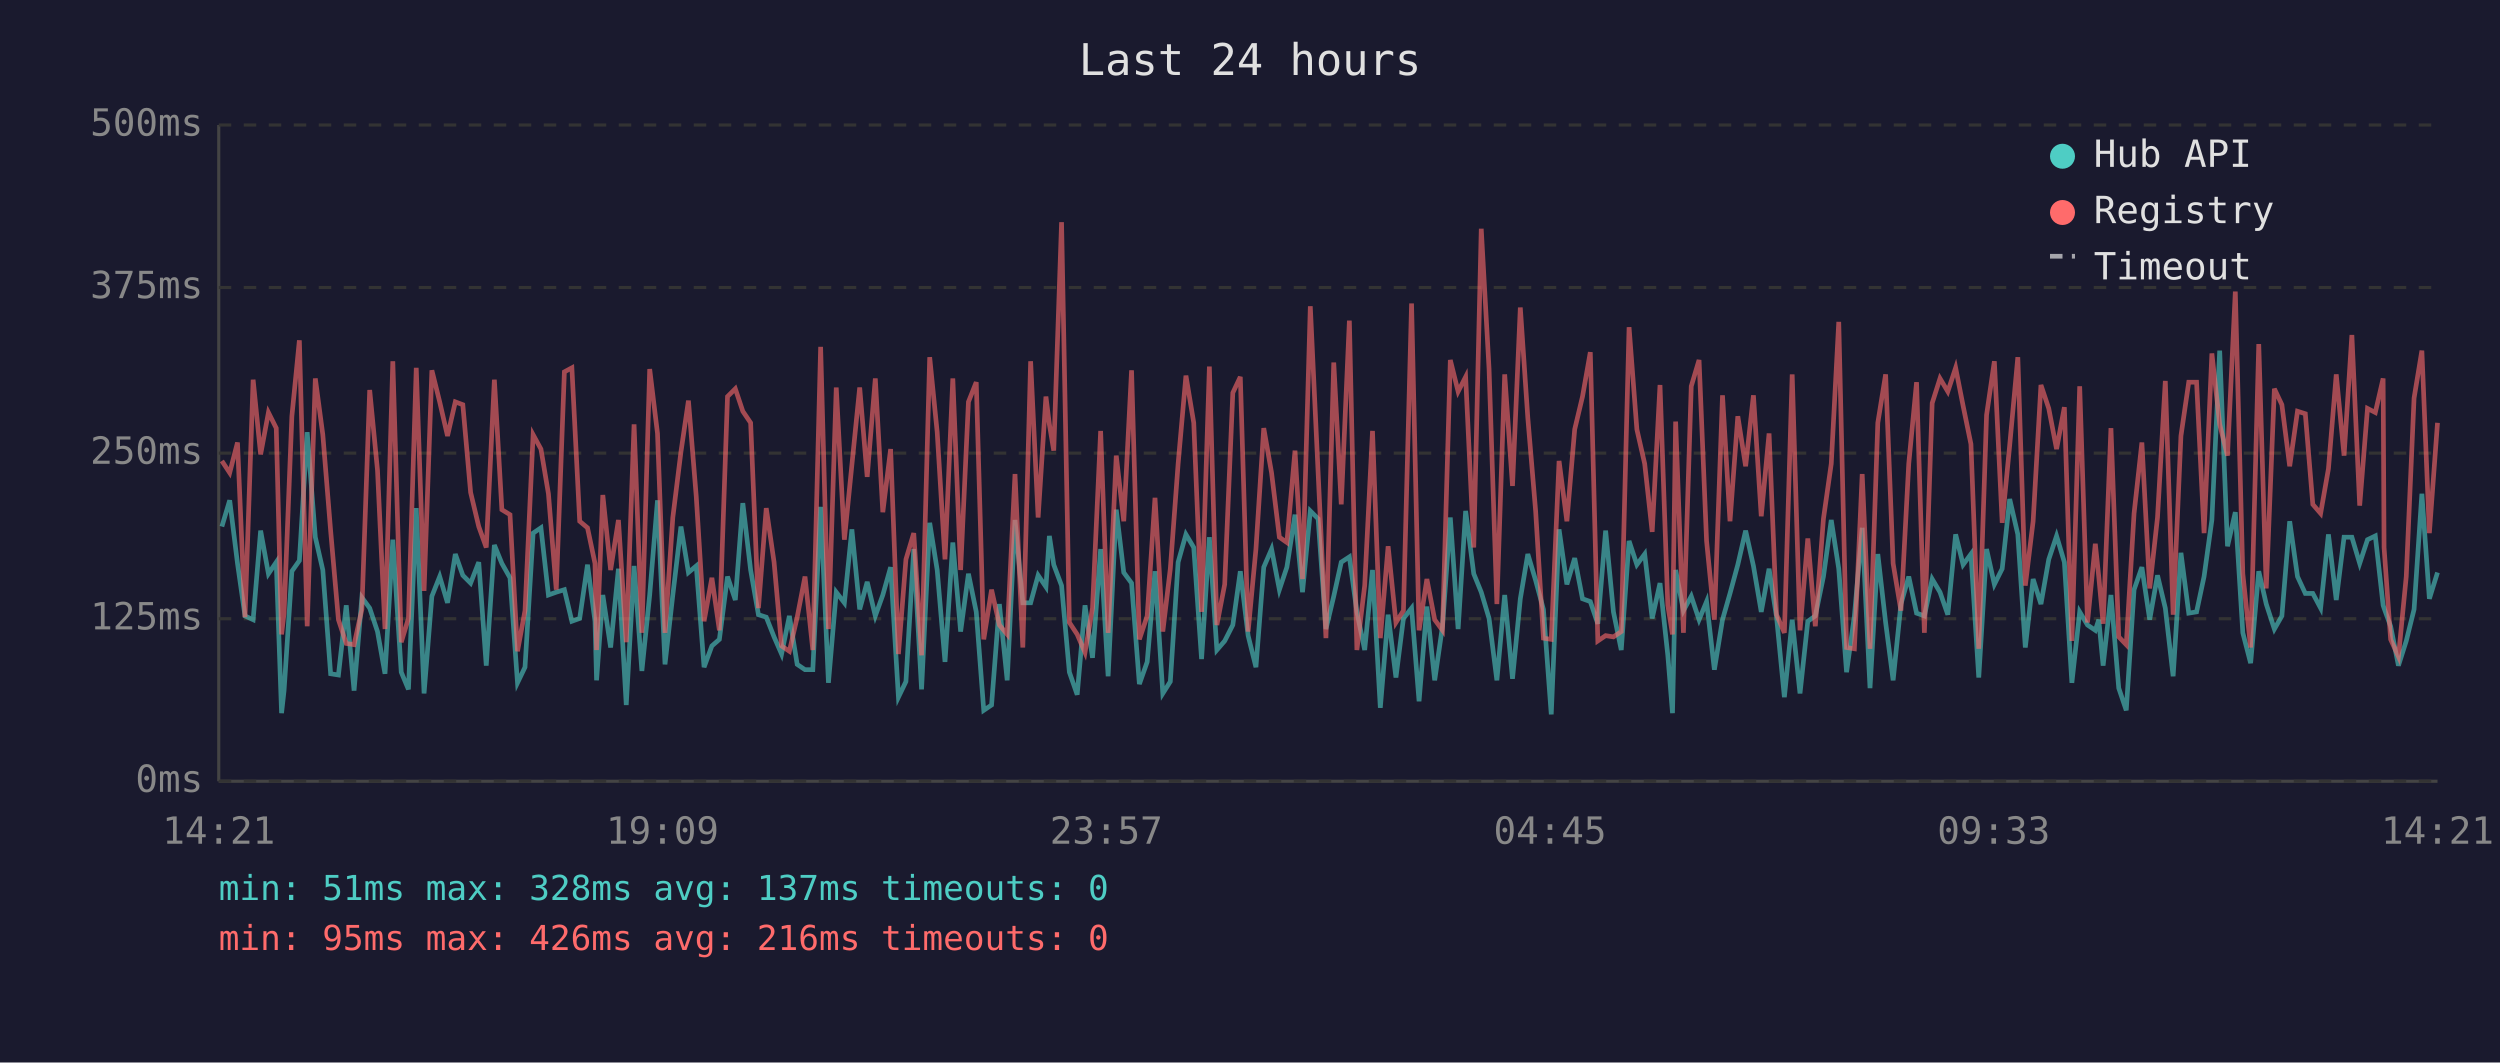
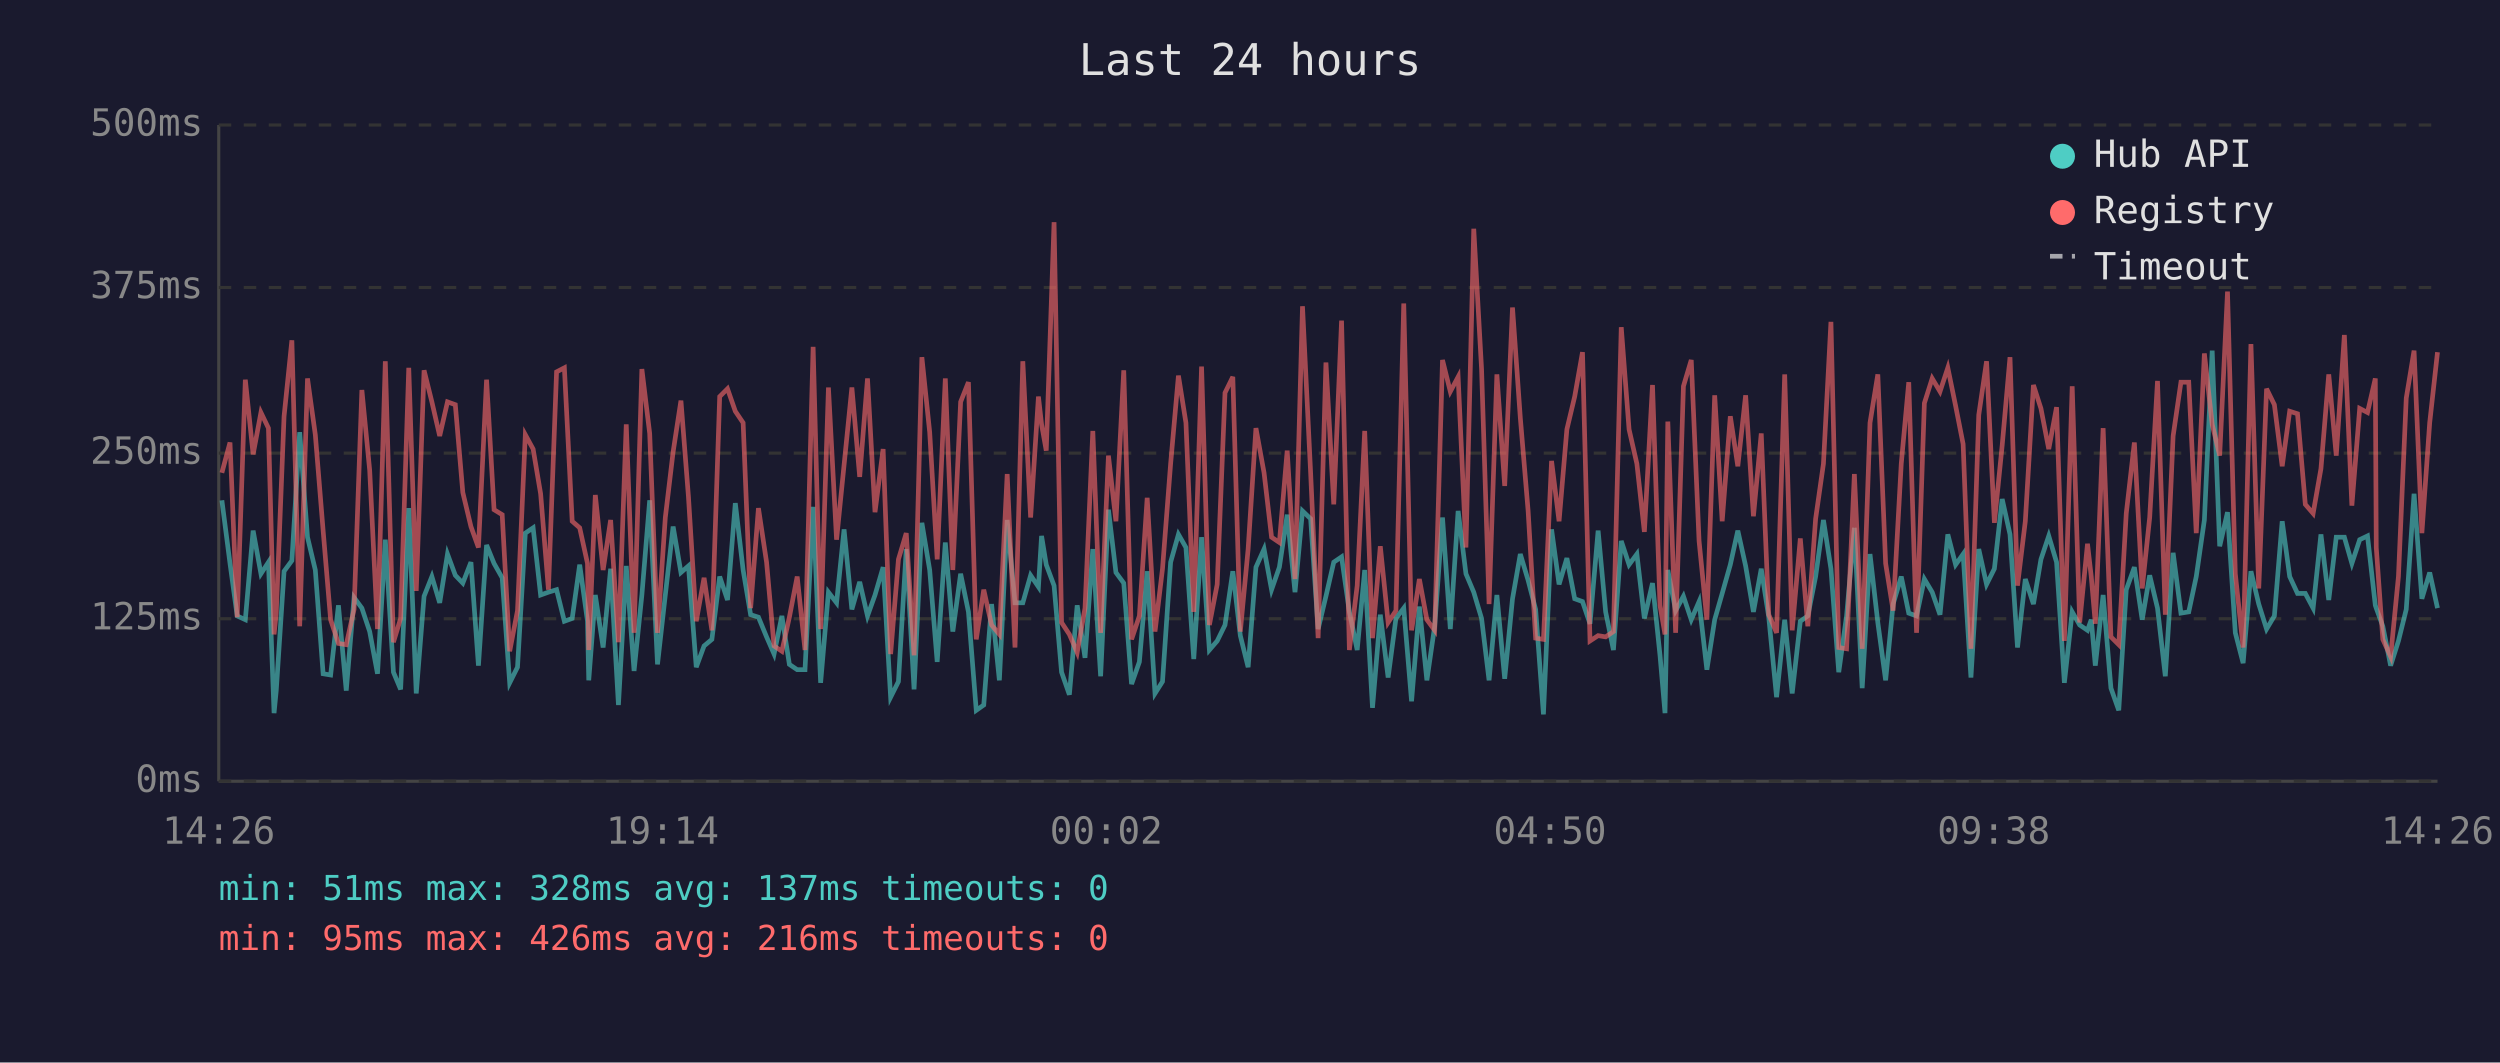
<svg xmlns="http://www.w3.org/2000/svg" viewBox="0 0 800 340" font-family="monospace" font-size="12">
  <rect width="800" height="340" fill="#1a1a2e" />
  <text x="400" y="24" fill="#e0e0e0" font-size="14" text-anchor="middle">Last 24 hours</text>
  <line x1="70" y1="40" x2="70" y2="250" stroke="#444" stroke-width="1" />
  <line x1="70" y1="250" x2="780" y2="250" stroke="#444" stroke-width="1" />
  <line x1="70" y1="250" x2="780" y2="250" stroke="#333" stroke-width="1" stroke-dasharray="4" />
  <text x="65" y="250" fill="#888" text-anchor="end" dominant-baseline="middle">0ms</text>
  <line x1="70" y1="198" x2="780" y2="198" stroke="#333" stroke-width="1" stroke-dasharray="4" />
  <text x="65" y="198" fill="#888" text-anchor="end" dominant-baseline="middle">125ms</text>
  <line x1="70" y1="145" x2="780" y2="145" stroke="#333" stroke-width="1" stroke-dasharray="4" />
  <text x="65" y="145" fill="#888" text-anchor="end" dominant-baseline="middle">250ms</text>
  <line x1="70" y1="92" x2="780" y2="92" stroke="#333" stroke-width="1" stroke-dasharray="4" />
  <text x="65" y="92" fill="#888" text-anchor="end" dominant-baseline="middle">375ms</text>
  <line x1="70" y1="40" x2="780" y2="40" stroke="#333" stroke-width="1" stroke-dasharray="4" />
  <text x="65" y="40" fill="#888" text-anchor="end" dominant-baseline="middle">500ms</text>
-   <text x="70" y="270" fill="#888" text-anchor="middle">14:21</text>
-   <text x="212" y="270" fill="#888" text-anchor="middle">19:09</text>
-   <text x="354" y="270" fill="#888" text-anchor="middle">23:57</text>
-   <text x="496" y="270" fill="#888" text-anchor="middle">04:45</text>
-   <text x="638" y="270" fill="#888" text-anchor="middle">09:33</text>
-   <text x="780" y="270" fill="#888" text-anchor="middle">14:21</text>
-   <polyline points="71.0,168.5 73.5,160.1 76.0,180.3 78.4,197.1 81.0,198.3 83.4,169.8 85.9,183.6 88.4,179.9 90.1,228.2 90.9,221.0 93.4,182.8 95.8,179.4 98.3,138.3 100.9,171.9 103.3,182.4 105.8,215.6 108.3,216.0 110.8,193.7 113.3,221.0 115.8,191.2 118.3,194.6 120.8,202.1 123.2,215.6 125.7,172.7 128.4,215.1 130.7,220.6 133.2,162.6 135.7,221.9 138.2,190.8 140.7,184.5 143.2,192.9 145.7,177.3 148.1,184.1 150.6,186.6 153.2,179.9 155.6,213.0 158.2,174.4 160.6,180.3 163.2,184.9 165.6,218.5 168.0,213.5 170.6,170.6 173.1,168.9 175.5,190.4 178.0,189.5 180.6,188.7 183.0,198.8 185.5,197.9 188.0,180.7 190.4,198.8 190.9,217.7 192.9,190.4 195.4,207.2 197.9,182.0 200.4,225.6 202.9,181.1 205.4,214.7 207.9,190.4 210.4,160.1 212.8,212.6 215.3,190.4 217.9,168.5 220.3,183.2 222.8,181.1 225.3,213.5 227.8,206.7 230.2,204.6 232.8,184.5 235.3,192.0 237.7,161.0 240.2,182.4 242.7,196.7 245.2,197.5 247.7,203.8 250.1,209.3 252.6,197.1 255.1,212.6 257.6,214.3 260.1,214.3 262.6,162.2 265.1,218.5 267.6,189.5 270.2,192.9 272.6,169.4 275.1,195.0 277.5,186.2 280.1,197.1 282.5,190.4 285.0,181.5 287.5,223.1 289.9,218.1 292.4,175.7 294.9,220.6 297.5,167.3 299.9,182.4 302.4,211.8 304.9,173.6 307.4,202.1 309.9,183.6 312.4,195.8 314.8,227.3 317.3,225.6 319.8,193.3 322.3,217.7 324.8,166.4 327.3,192.9 329.8,192.9 332.2,184.1 334.7,187.8 335.8,171.5 337.2,180.7 339.7,187.4 342.2,215.1 344.7,222.3 347.2,193.7 349.6,210.5 352.2,175.7 354.6,216.4 357.2,163.1 359.6,183.2 362.1,186.6 364.6,218.9 367.1,211.8 369.6,182.8 372.1,221.9 374.5,218.1 377.0,179.9 379.5,171.0 382.0,175.2 384.5,210.9 387.0,171.9 389.4,208.0 391.9,205.1 394.5,200.0 396.9,182.8 399.4,203.4 401.9,213.5 404.4,181.5 406.9,175.7 409.4,188.7 411.8,181.5 414.4,164.7 416.8,189.5 419.3,163.5 421.8,166.0 424.3,201.3 426.8,190.8 429.2,179.9 431.8,178.2 434.2,195.8 436.7,208.0 439.2,182.4 441.7,226.5 444.2,196.7 446.7,216.8 449.1,197.9 451.7,194.6 454.1,224.4 456.6,194.1 459.1,217.7 461.6,200.4 464.1,165.6 466.6,201.3 469.0,163.5 471.6,183.6 474.0,189.5 476.5,197.9 479.0,217.7 481.5,190.4 484.0,217.2 486.5,191.6 488.9,177.3 491.4,185.7 493.9,195.0 496.4,228.6 498.9,169.4 501.4,187.0 503.9,178.6 506.4,191.6 508.9,192.5 511.3,199.6 513.8,169.8 516.3,195.8 518.8,208.0 521.3,173.1 523.8,180.7 526.3,177.3 528.7,197.9 531.2,186.6 533.7,209.7 535.2,228.2 536.2,182.4 538.7,195.4 541.2,190.8 543.7,198.3 546.1,192.5 548.6,214.3 551.2,198.3 553.6,189.9 556.1,180.7 558.6,169.8 561.1,181.1 563.6,195.8 566.1,182.0 568.5,197.5 571.0,223.1 573.5,198.3 576.0,221.9 578.5,198.8 580.9,197.1 583.5,184.5 586.0,166.4 588.4,182.0 590.9,215.1 593.4,197.1 595.9,168.9 598.4,220.2 600.9,177.3 603.4,199.2 605.8,217.7 608.3,193.3 610.8,184.5 613.3,196.2 615.8,197.1 618.3,185.3 620.8,189.5 623.3,196.7 625.8,171.0 628.2,180.7 630.7,177.3 633.2,216.8 635.7,175.7 638.2,187.0 640.7,182.0 643.1,159.7 645.7,171.0 648.1,207.2 650.6,185.3 653.1,193.3 655.6,179.0 658.1,171.5 660.6,179.9 663.0,218.5 665.5,195.8 668.0,200.0 670.5,201.7 671.6,198.3 673.0,213.0 675.5,190.4 678.0,220.2 680.4,227.3 682.9,188.7 685.4,181.5 687.9,198.3 690.4,184.1 692.9,194.6 695.4,216.4 697.9,176.9 700.4,196.2 702.9,195.8 705.3,184.5 707.8,166.4 710.3,112.2 712.8,174.8 715.3,163.9 717.7,202.5 720.2,212.2 722.8,182.8 725.2,193.3 727.8,201.3 730.2,197.1 732.7,166.8 735.2,184.5 737.7,189.9 740.1,189.9 742.6,194.6 745.1,171.0 747.6,192.0 750.1,171.9 752.6,171.9 755.1,180.3 757.6,172.7 760.1,171.5 762.6,193.7 762.9,194.6 765.0,200.4 767.5,213.0 770.0,205.1 772.5,195.0 775.0,158.0 777.4,191.6 780.0,183.2" fill="none" stroke="#4ecdc4" stroke-width="1.5" opacity="0.6" />
-   <polyline points="71.0,147.5 73.5,151.3 76.0,141.6 78.4,197.5 81.0,121.5 83.4,145.4 85.9,132.0 88.4,137.0 90.1,203.0 90.9,196.2 93.4,133.2 95.8,108.9 98.3,200.4 100.9,121.1 103.3,139.1 105.8,169.8 108.3,198.3 110.8,205.9 113.3,206.3 115.8,195.0 118.3,124.8 120.8,150.5 123.2,201.3 125.7,115.6 128.4,205.5 130.7,197.9 133.2,117.7 135.7,189.1 138.2,118.5 140.7,128.6 143.2,139.5 145.7,128.6 148.1,129.5 150.6,157.6 153.2,168.5 155.6,175.2 158.2,121.5 160.6,163.1 163.2,164.7 165.6,208.4 168.0,195.4 170.6,139.1 173.1,143.7 175.5,158.0 178.0,188.7 180.6,119.0 183.0,117.7 185.5,166.8 188.0,168.9 190.4,180.3 190.9,208.0 192.9,158.4 195.4,182.4 197.9,166.4 200.4,205.5 202.9,135.8 205.4,202.5 207.9,118.1 210.4,138.7 212.8,202.5 215.3,165.6 217.9,144.6 220.3,128.2 222.8,158.9 225.3,198.8 227.8,184.9 230.2,201.7 232.8,126.9 235.3,124.4 237.7,131.6 240.2,135.3 242.7,194.6 245.2,162.6 247.7,179.9 250.1,206.7 252.6,208.4 255.1,197.5 257.6,184.5 260.1,208.0 262.6,111.0 265.1,201.3 267.6,124.0 270.2,172.7 272.6,148.8 275.1,124.0 277.5,152.6 280.1,121.1 282.5,163.9 285.0,143.7 287.5,209.3 289.9,179.0 292.4,170.6 294.9,209.7 297.5,114.3 299.9,138.3 302.4,179.0 304.9,121.1 307.4,182.4 309.9,128.6 312.4,122.3 314.8,204.6 317.3,188.7 319.8,200.0 322.3,203.0 324.8,151.7 327.3,207.2 329.8,115.6 332.2,165.6 334.7,126.9 335.8,135.8 337.2,144.2 339.7,71.1 342.2,199.2 344.7,203.0 347.2,208.8 349.6,194.6 352.2,137.9 354.6,202.5 357.2,145.8 359.6,166.8 362.1,118.5 364.6,204.6 367.1,197.1 369.6,159.3 372.1,202.1 374.5,182.0 377.0,148.4 379.5,120.2 382.0,135.3 384.5,195.8 387.0,117.3 389.4,200.0 391.9,187.0 394.5,125.7 396.9,120.6 399.4,202.1 401.9,175.7 404.4,137.0 406.9,151.3 409.4,171.9 411.8,173.6 414.4,144.2 416.8,185.3 419.3,98.0 421.8,151.3 424.3,204.2 426.8,116.0 429.2,161.4 431.8,102.6 434.2,208.0 436.7,187.4 439.2,137.9 441.7,204.2 444.2,174.8 446.7,199.2 449.1,195.4 451.7,97.1 454.1,201.7 456.6,185.3 459.1,198.3 461.6,201.7 464.1,115.2 466.6,125.3 469.0,120.6 471.6,175.2 474.0,73.2 476.5,118.1 479.0,193.3 481.5,119.8 484.0,155.5 486.5,98.4 488.9,133.7 491.4,163.5 493.9,204.2 496.4,204.6 498.9,147.5 501.4,166.8 503.9,137.4 506.4,126.9 508.9,112.7 511.3,205.1 513.8,203.4 516.3,203.8 518.8,202.1 521.3,104.7 523.8,137.4 526.3,148.4 528.7,170.2 531.2,123.2 533.7,193.7 535.2,203.0 536.2,134.9 538.7,202.5 541.2,123.6 543.7,115.2 546.1,173.1 548.6,198.3 551.2,126.5 553.6,166.8 556.1,133.2 558.6,149.2 561.1,126.5 563.6,165.2 566.1,138.7 568.5,196.7 571.0,202.5 573.5,119.8 576.0,201.7 578.5,172.3 580.9,200.4 583.5,166.0 586.0,148.4 588.4,103.0 590.9,207.2 593.4,207.6 595.9,151.7 598.4,207.6 600.9,135.3 603.4,119.8 605.8,180.3 608.3,195.4 610.8,148.4 613.3,122.3 615.8,202.5 618.3,129.0 620.8,121.1 623.3,125.3 625.8,117.7 628.2,129.9 630.7,142.1 633.2,207.6 635.7,132.8 638.2,115.6 640.7,167.3 643.1,142.5 645.7,114.3 648.1,187.4 650.6,166.8 653.1,123.2 655.6,130.7 658.1,143.7 660.6,130.3 663.0,205.1 665.5,123.6 668.0,199.2 670.5,174.0 671.6,184.5 673.0,199.6 675.5,137.0 678.0,203.8 680.4,206.3 682.9,164.3 685.4,141.6 687.9,188.3 690.4,165.6 692.9,121.9 695.4,196.7 697.9,139.5 700.4,122.3 702.9,122.3 705.3,170.6 707.8,113.1 710.3,135.8 712.8,145.8 715.3,93.3 717.7,183.6 720.2,207.2 722.8,110.1 725.2,188.3 727.8,124.4 730.2,129.5 732.7,149.2 735.2,131.6 737.7,132.4 740.1,161.4 742.6,164.3 745.1,150.0 747.6,119.8 750.1,145.8 752.6,107.2 755.1,161.8 757.6,130.7 760.1,132.0 762.6,121.1 762.9,175.2 765.0,204.6 767.5,210.1 770.0,184.5 772.5,127.4 775.0,112.2 777.4,170.6 780.0,135.3" fill="none" stroke="#ff6b6b" stroke-width="1.5" opacity="0.6" />
+   <text x="70" y="270" fill="#888" text-anchor="middle">14:26</text>
+   <text x="212" y="270" fill="#888" text-anchor="middle">19:14</text>
+   <text x="354" y="270" fill="#888" text-anchor="middle">00:02</text>
+   <text x="496" y="270" fill="#888" text-anchor="middle">04:50</text>
+   <text x="638" y="270" fill="#888" text-anchor="middle">09:38</text>
+   <text x="780" y="270" fill="#888" text-anchor="middle">14:26</text>
+   <polyline points="71.0,160.1 73.6,180.3 75.9,197.1 78.5,198.3 81.0,169.8 83.5,183.6 85.9,179.9 87.7,228.2 88.4,221.0 90.9,182.8 93.4,179.4 95.9,138.3 98.4,171.9 100.9,182.4 103.4,215.6 105.8,216.0 108.3,193.7 110.8,221.0 113.3,191.2 115.8,194.6 118.3,202.1 120.8,215.6 123.3,172.7 125.9,215.1 128.2,220.6 130.8,162.6 133.2,221.9 135.7,190.8 138.2,184.5 140.7,192.9 143.2,177.3 145.7,184.1 148.1,186.6 150.7,179.9 153.1,213.0 155.7,174.4 158.1,180.3 160.7,184.9 163.1,218.5 165.6,213.5 168.1,170.6 170.6,168.9 173.0,190.4 175.5,189.5 178.1,188.7 180.6,198.8 183.1,197.9 185.5,180.7 188.0,198.8 188.4,217.7 190.5,190.4 193.0,207.2 195.4,182.0 197.9,225.6 200.4,181.1 202.9,214.7 205.4,190.4 207.9,160.1 210.4,212.6 212.9,190.4 215.4,168.5 217.9,183.2 220.3,181.1 222.8,213.5 225.3,206.7 227.8,204.6 230.3,184.5 232.8,192.0 235.3,161.0 237.8,182.4 240.2,196.7 242.7,197.5 245.3,203.8 247.7,209.3 250.2,197.1 252.6,212.6 255.1,214.3 257.6,214.3 260.2,162.2 262.6,218.5 265.1,189.5 267.7,192.9 270.1,169.4 272.6,195.0 275.1,186.2 277.6,197.1 280.0,190.4 282.6,181.5 285.0,223.1 287.5,218.1 290.0,175.7 292.5,220.6 295.0,167.3 297.5,182.4 299.9,211.8 302.5,173.6 304.9,202.1 307.4,183.6 309.9,195.8 312.4,227.3 314.8,225.6 317.3,193.3 319.8,217.7 322.3,166.4 324.8,192.9 327.3,192.9 329.8,184.1 332.3,187.8 333.3,171.5 334.8,180.7 337.3,187.4 339.7,215.1 342.2,222.3 344.7,193.7 347.2,210.5 349.7,175.7 352.2,216.4 354.7,163.1 357.1,183.2 359.6,186.6 362.1,218.9 364.6,211.8 367.1,182.8 369.6,221.9 372.0,218.1 374.6,179.9 377.1,171.0 379.5,175.2 382.0,210.9 384.5,171.9 387.0,208.0 389.5,205.1 392.0,200.0 394.5,182.8 396.9,203.4 399.4,213.5 401.9,181.5 404.5,175.7 406.9,188.7 409.4,181.5 411.9,164.7 414.4,189.5 416.8,163.5 419.4,166.0 421.8,201.3 424.3,190.8 426.8,179.9 429.3,178.2 431.8,195.8 434.3,208.0 436.7,182.4 439.2,226.5 441.7,196.7 444.2,216.8 446.7,197.9 449.2,194.6 451.7,224.4 454.2,194.1 456.6,217.7 459.1,200.4 461.6,165.6 464.1,201.3 466.6,163.5 469.1,183.6 471.6,189.5 474.1,197.9 476.5,217.7 479.0,190.4 481.5,217.2 484.0,191.6 486.5,177.3 489.0,185.7 491.4,195.0 493.9,228.6 496.5,169.4 498.9,187.0 501.4,178.6 503.9,191.6 506.4,192.5 508.8,199.6 511.4,169.8 513.8,195.8 516.3,208.0 518.8,173.1 521.3,180.7 523.8,177.3 526.2,197.9 528.8,186.6 531.2,209.7 532.8,228.2 533.7,182.4 536.2,195.4 538.7,190.8 541.2,198.3 543.7,192.5 546.2,214.3 548.7,198.3 551.1,189.9 553.7,180.7 556.1,169.8 558.6,181.1 561.1,195.8 563.6,182.0 566.0,197.5 568.5,223.1 571.1,198.3 573.5,221.9 576.1,198.8 578.5,197.1 581.0,184.5 583.5,166.4 585.9,182.0 588.4,215.1 590.9,197.1 593.4,168.9 595.9,220.2 598.4,177.3 600.9,199.2 603.4,217.7 605.8,193.3 608.4,184.5 610.8,196.2 613.3,197.1 615.8,185.3 618.3,189.5 620.8,196.7 623.3,171.0 625.8,180.7 628.2,177.3 630.7,216.8 633.2,175.7 635.7,187.0 638.2,182.0 640.7,159.7 643.2,171.0 645.6,207.2 648.1,185.3 650.7,193.3 653.1,179.0 655.6,171.5 658.1,179.9 660.6,218.5 663.1,195.8 665.5,200.0 668.0,201.7 669.2,198.3 670.5,213.0 673.0,190.4 675.5,220.2 678.0,227.3 680.4,188.7 683.0,181.5 685.5,198.3 687.9,184.1 690.4,194.6 692.9,216.4 695.4,176.9 697.9,196.2 700.4,195.8 702.8,184.5 705.4,166.4 707.9,112.2 710.3,174.8 712.8,163.9 715.3,202.5 717.8,212.2 720.3,182.8 722.8,193.3 725.3,201.3 727.8,197.1 730.3,166.8 732.7,184.5 735.2,189.9 737.7,189.9 740.2,194.6 742.7,171.0 745.2,192.0 747.6,171.9 750.2,171.9 752.6,180.3 755.1,172.7 757.6,171.5 760.1,193.7 760.4,194.6 762.5,200.4 765.0,213.0 767.5,205.1 770.0,195.0 772.5,158.0 775.0,191.6 777.5,183.2 780.0,194.6" fill="none" stroke="#4ecdc4" stroke-width="1.5" opacity="0.6" />
+   <polyline points="71.0,151.3 73.6,141.6 75.9,197.5 78.5,121.5 81.0,145.4 83.5,132.0 85.9,137.0 87.7,203.0 88.4,196.2 90.9,133.2 93.4,108.9 95.9,200.4 98.4,121.1 100.9,139.1 103.4,169.8 105.8,198.3 108.3,205.9 110.8,206.3 113.3,195.0 115.8,124.8 118.3,150.5 120.8,201.3 123.3,115.6 125.9,205.5 128.2,197.9 130.8,117.7 133.2,189.1 135.7,118.5 138.2,128.6 140.7,139.5 143.2,128.6 145.7,129.5 148.1,157.6 150.7,168.5 153.1,175.2 155.7,121.5 158.1,163.1 160.7,164.7 163.1,208.4 165.6,195.4 168.1,139.1 170.6,143.7 173.0,158.0 175.5,188.7 178.1,119.0 180.6,117.7 183.1,166.8 185.5,168.9 188.0,180.3 188.4,208.0 190.5,158.4 193.0,182.4 195.4,166.4 197.9,205.5 200.4,135.8 202.9,202.5 205.4,118.1 207.9,138.7 210.4,202.5 212.9,165.6 215.4,144.6 217.9,128.2 220.3,158.9 222.8,198.8 225.3,184.9 227.8,201.7 230.3,126.9 232.8,124.4 235.3,131.6 237.8,135.3 240.2,194.6 242.7,162.6 245.3,179.9 247.7,206.7 250.2,208.4 252.6,197.5 255.1,184.5 257.6,208.0 260.2,111.0 262.6,201.3 265.1,124.0 267.7,172.7 270.1,148.8 272.6,124.0 275.1,152.6 277.6,121.1 280.0,163.9 282.6,143.7 285.0,209.3 287.5,179.0 290.0,170.6 292.5,209.7 295.0,114.3 297.5,138.3 299.9,179.0 302.5,121.1 304.9,182.4 307.4,128.6 309.9,122.3 312.4,204.6 314.8,188.7 317.3,200.0 319.8,203.0 322.3,151.7 324.8,207.2 327.3,115.6 329.8,165.6 332.3,126.9 333.3,135.8 334.8,144.2 337.3,71.1 339.7,199.2 342.2,203.0 344.7,208.8 347.2,194.6 349.7,137.9 352.2,202.5 354.7,145.8 357.1,166.8 359.6,118.5 362.1,204.6 364.6,197.1 367.1,159.3 369.6,202.1 372.0,182.0 374.6,148.4 377.1,120.2 379.5,135.3 382.0,195.8 384.5,117.3 387.0,200.0 389.5,187.0 392.0,125.7 394.5,120.6 396.9,202.1 399.4,175.7 401.9,137.0 404.5,151.3 406.9,171.9 409.4,173.6 411.9,144.2 414.4,185.3 416.8,98.0 419.4,151.3 421.8,204.2 424.3,116.0 426.8,161.4 429.3,102.6 431.8,208.0 434.3,187.4 436.7,137.9 439.2,204.2 441.7,174.8 444.2,199.2 446.7,195.4 449.2,97.1 451.7,201.7 454.2,185.3 456.6,198.3 459.1,201.7 461.6,115.2 464.1,125.3 466.6,120.6 469.1,175.2 471.6,73.2 474.1,118.1 476.5,193.3 479.0,119.8 481.5,155.5 484.0,98.4 486.5,133.7 489.0,163.5 491.4,204.2 493.9,204.6 496.5,147.5 498.9,166.8 501.4,137.4 503.9,126.9 506.4,112.7 508.8,205.1 511.4,203.4 513.8,203.8 516.3,202.1 518.8,104.7 521.3,137.4 523.8,148.4 526.2,170.2 528.8,123.2 531.2,193.7 532.8,203.0 533.7,134.9 536.2,202.5 538.7,123.6 541.2,115.2 543.7,173.1 546.2,198.3 548.7,126.5 551.1,166.8 553.7,133.2 556.1,149.2 558.6,126.5 561.1,165.2 563.6,138.7 566.0,196.7 568.5,202.5 571.1,119.8 573.5,201.7 576.1,172.3 578.5,200.4 581.0,166.0 583.5,148.4 585.9,103.0 588.4,207.2 590.9,207.6 593.4,151.7 595.9,207.6 598.4,135.3 600.9,119.8 603.4,180.3 605.8,195.4 608.4,148.4 610.8,122.3 613.3,202.5 615.8,129.0 618.3,121.1 620.8,125.3 623.3,117.7 625.8,129.9 628.2,142.1 630.7,207.6 633.2,132.8 635.7,115.6 638.2,167.3 640.7,142.5 643.2,114.3 645.6,187.4 648.1,166.8 650.7,123.2 653.1,130.7 655.6,143.7 658.1,130.3 660.6,205.1 663.1,123.6 665.5,199.2 668.0,174.0 669.2,184.5 670.5,199.6 673.0,137.0 675.5,203.8 678.0,206.3 680.4,164.3 683.0,141.6 685.5,188.3 687.9,165.6 690.4,121.9 692.9,196.7 695.4,139.5 697.9,122.3 700.4,122.3 702.8,170.6 705.4,113.1 707.9,135.8 710.3,145.8 712.8,93.3 715.3,183.6 717.8,207.2 720.3,110.1 722.8,188.3 725.3,124.4 727.8,129.5 730.3,149.2 732.7,131.6 735.2,132.4 737.7,161.4 740.2,164.3 742.7,150.0 745.2,119.8 747.6,145.8 750.2,107.2 752.6,161.8 755.1,130.7 757.6,132.0 760.1,121.1 760.4,175.2 762.5,204.6 765.0,210.1 767.5,184.5 770.0,127.4 772.5,112.2 775.0,170.6 777.5,135.3 780.0,112.7" fill="none" stroke="#ff6b6b" stroke-width="1.5" opacity="0.6" />
  <circle cx="660" cy="50" r="4" fill="#4ecdc4" />
  <text x="670" y="50" fill="#e0e0e0" dominant-baseline="middle">Hub API</text>
  <circle cx="660" cy="68" r="4" fill="#ff6b6b" />
  <text x="670" y="68" fill="#e0e0e0" dominant-baseline="middle">Registry</text>
  <line x1="656" y1="82" x2="664" y2="82" stroke="#e0e0e0" stroke-width="1.5" stroke-dasharray="4,3" opacity="0.7" />
  <text x="670" y="86" fill="#e0e0e0" dominant-baseline="middle">Timeout</text>
  <text x="70" y="288" fill="#4ecdc4" font-size="11">min: 51ms  max: 328ms  avg: 137ms  timeouts: 0</text>
  <text x="70" y="304" fill="#ff6b6b" font-size="11">min: 95ms  max: 426ms  avg: 216ms  timeouts: 0</text>
</svg>
